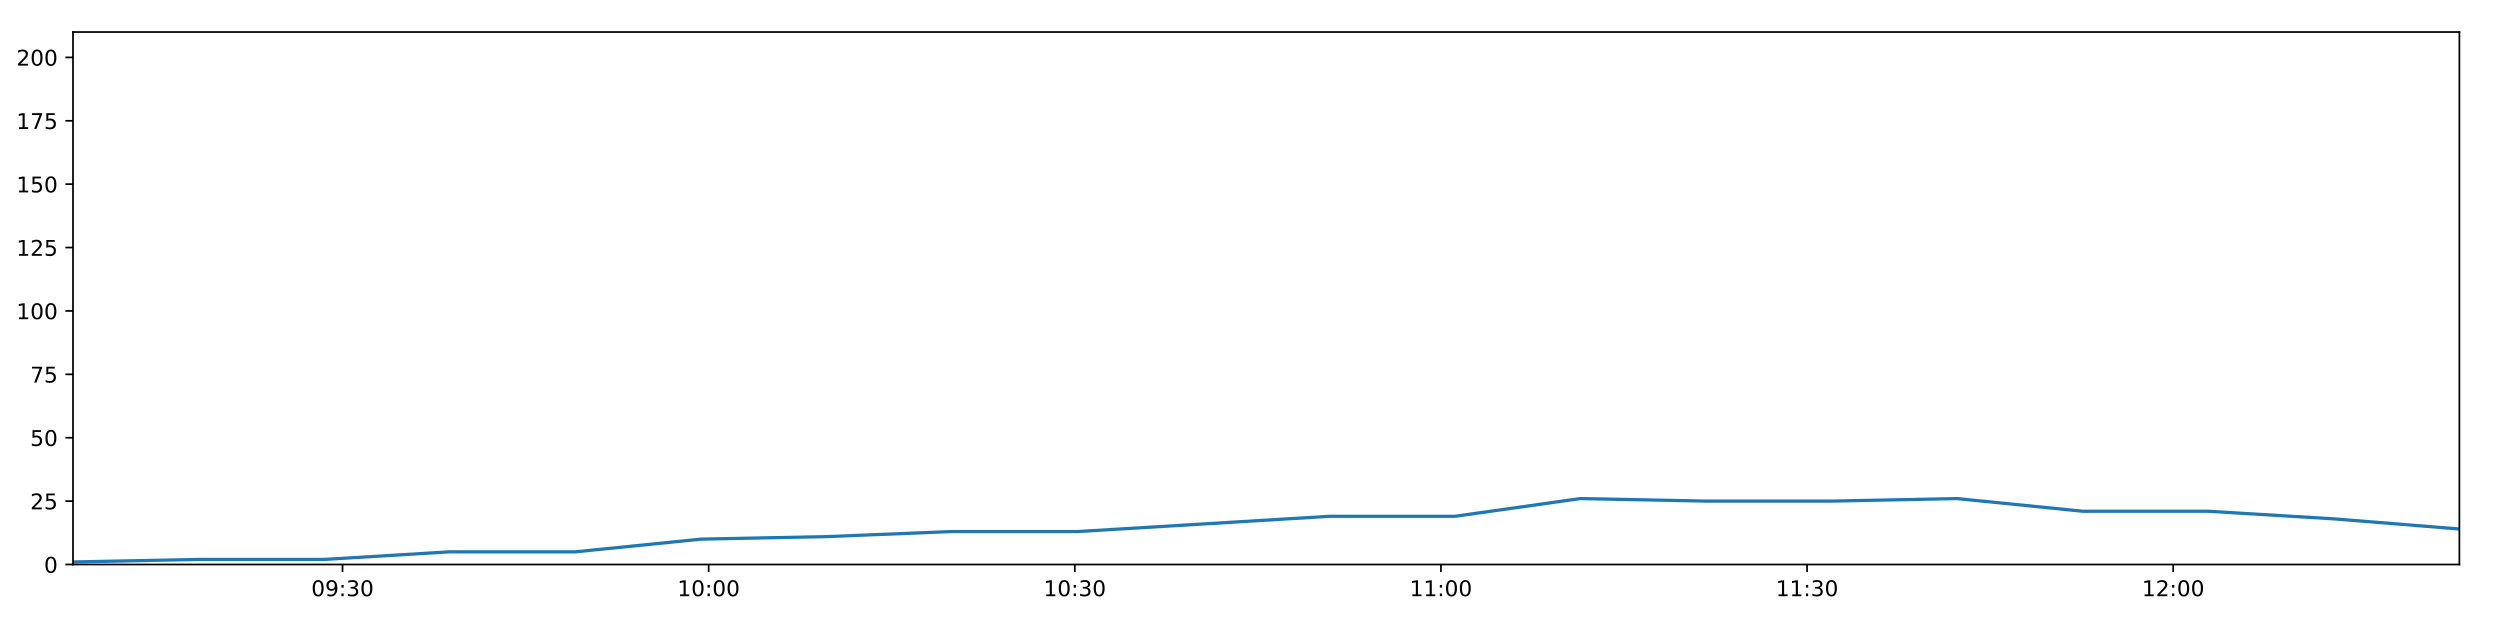
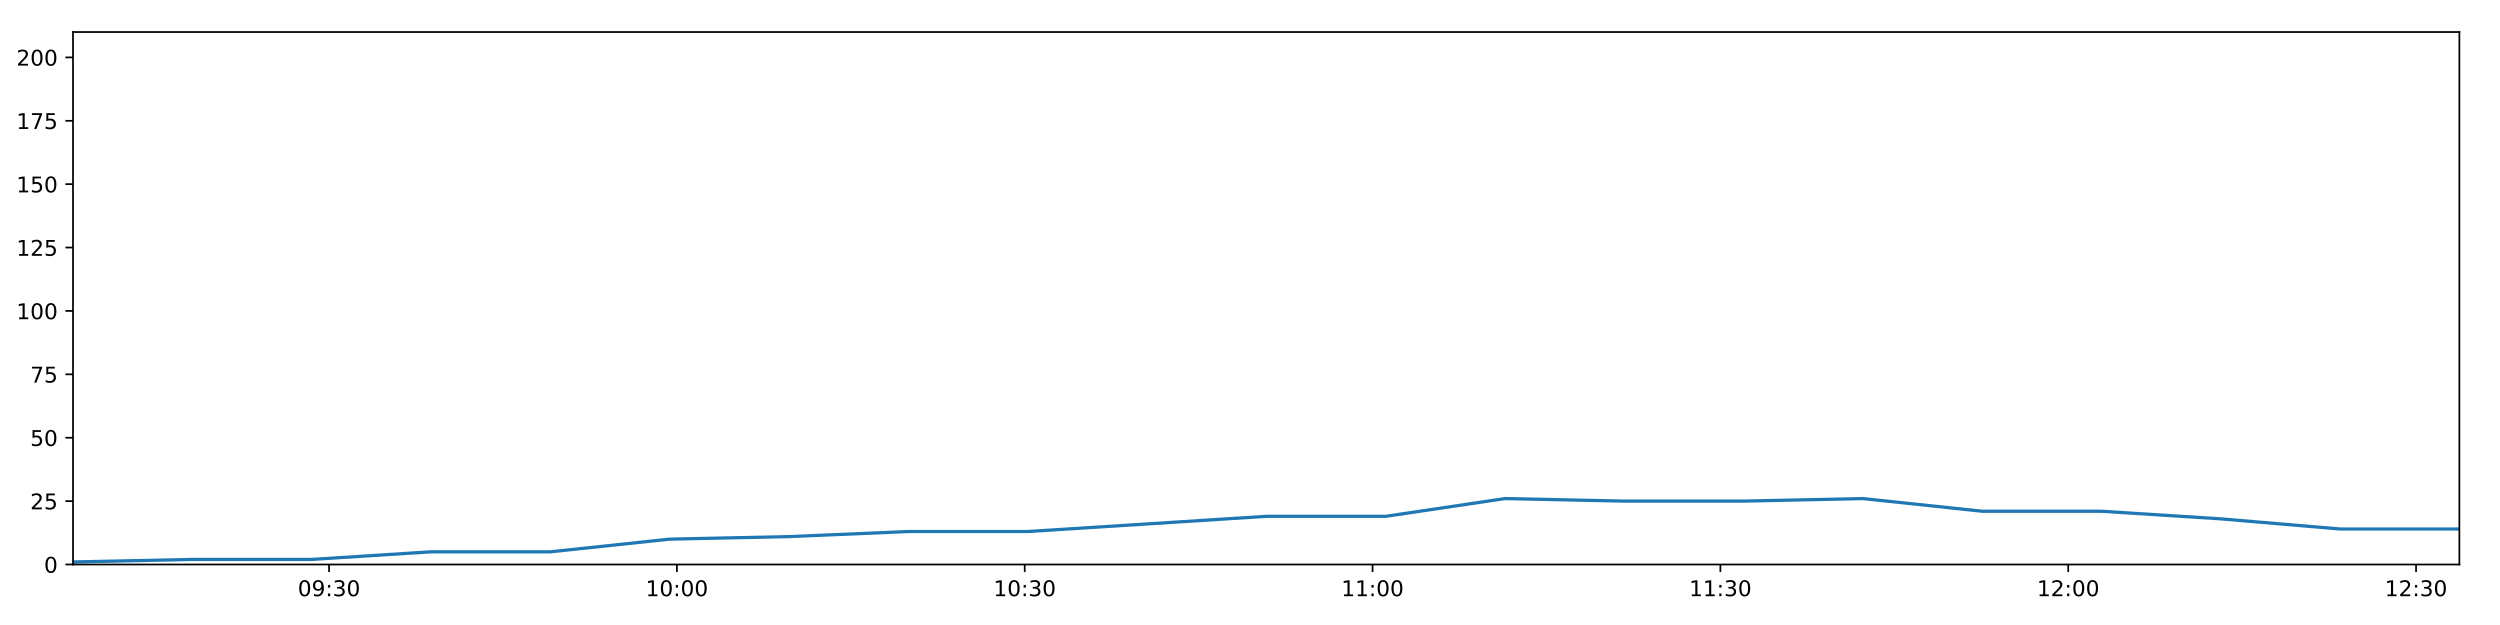
<svg xmlns="http://www.w3.org/2000/svg" xmlns:xlink="http://www.w3.org/1999/xlink" height="288pt" version="1.1" viewBox="0 0 1152 288" width="1152pt">
  <defs>
    <style type="text/css">
*{stroke-linecap:butt;stroke-linejoin:round;}
  </style>
  </defs>
  <g id="figure_1">
    <g id="patch_1">
      <path d="M 0 288  L 1152 288  L 1152 0  L 0 0  z " style="fill:#ffffff;" />
    </g>
    <g id="axes_1">
      <g id="patch_2">
        <path d="M 33.64 260.12  L 1133.28 260.12  L 1133.28 14.76  L 33.64 14.76  z " style="fill:#ffffff;" />
      </g>
      <g id="matplotlib.axis_1">
        <g id="xtick_1">
          <g id="line2d_1">
            <defs>
-               <path d="M 0 0  L 0 3.5  " id="m49ceea5e17" style="stroke:#000000;stroke-width:0.8;" />
-             </defs>
-             <g>
-               <use style="stroke:#000000;stroke-width:0.8;" x="157.838" xlink:href="#m49ceea5e17" y="260.12" />
+               <path d="M 0 0  L 0 3.5  " id="m48d852699d" style="stroke:#000000;stroke-width:0.8;" />
+             </defs>
+             <g>
+               <use style="stroke:#000000;stroke-width:0.8;" x="151.63" xlink:href="#m48d852699d" y="260.12" />
            </g>
          </g>
          <g id="text_1">
            <defs>
              <path d="M 31.781 66.406  Q 24.172 66.406 20.328 58.906  Q 16.5 51.422 16.5 36.375  Q 16.5 21.391 20.328 13.891  Q 24.172 6.391 31.781 6.391  Q 39.453 6.391 43.281 13.891  Q 47.125 21.391 47.125 36.375  Q 47.125 51.422 43.281 58.906  Q 39.453 66.406 31.781 66.406  z M 31.781 74.219  Q 44.047 74.219 50.516 64.516  Q 56.984 54.828 56.984 36.375  Q 56.984 17.969 50.516 8.266  Q 44.047 -1.422 31.781 -1.422  Q 19.531 -1.422 13.062 8.266  Q 6.594 17.969 6.594 36.375  Q 6.594 54.828 13.062 64.516  Q 19.531 74.219 31.781 74.219  z " id="DejaVuSans-48" />
              <path d="M 10.984 1.516  L 10.984 10.5  Q 14.703 8.734 18.5 7.812  Q 22.312 6.891 25.984 6.891  Q 35.75 6.891 40.891 13.453  Q 46.047 20.016 46.781 33.406  Q 43.953 29.203 39.594 26.953  Q 35.25 24.703 29.984 24.703  Q 19.047 24.703 12.672 31.312  Q 6.297 37.938 6.297 49.422  Q 6.297 60.641 12.938 67.422  Q 19.578 74.219 30.609 74.219  Q 43.266 74.219 49.922 64.516  Q 56.594 54.828 56.594 36.375  Q 56.594 19.141 48.406 8.859  Q 40.234 -1.422 26.422 -1.422  Q 22.703 -1.422 18.891 -0.688  Q 15.094 0.047 10.984 1.516  z M 30.609 32.422  Q 37.25 32.422 41.125 36.953  Q 45.016 41.5 45.016 49.422  Q 45.016 57.281 41.125 61.844  Q 37.25 66.406 30.609 66.406  Q 23.969 66.406 20.094 61.844  Q 16.219 57.281 16.219 49.422  Q 16.219 41.5 20.094 36.953  Q 23.969 32.422 30.609 32.422  z " id="DejaVuSans-57" />
              <path d="M 11.719 12.406  L 22.016 12.406  L 22.016 0  L 11.719 0  z M 11.719 51.703  L 22.016 51.703  L 22.016 39.312  L 11.719 39.312  z " id="DejaVuSans-58" />
              <path d="M 40.578 39.312  Q 47.656 37.797 51.625 33  Q 55.609 28.219 55.609 21.188  Q 55.609 10.406 48.188 4.484  Q 40.766 -1.422 27.094 -1.422  Q 22.516 -1.422 17.656 -0.516  Q 12.797 0.391 7.625 2.203  L 7.625 11.719  Q 11.719 9.328 16.594 8.109  Q 21.484 6.891 26.812 6.891  Q 36.078 6.891 40.938 10.547  Q 45.797 14.203 45.797 21.188  Q 45.797 27.641 41.281 31.266  Q 36.766 34.906 28.719 34.906  L 20.219 34.906  L 20.219 43.016  L 29.109 43.016  Q 36.375 43.016 40.234 45.922  Q 44.094 48.828 44.094 54.297  Q 44.094 59.906 40.109 62.906  Q 36.141 65.922 28.719 65.922  Q 24.656 65.922 20.016 65.031  Q 15.375 64.156 9.812 62.312  L 9.812 71.094  Q 15.438 72.656 20.344 73.438  Q 25.25 74.219 29.594 74.219  Q 40.828 74.219 47.359 69.109  Q 53.906 64.016 53.906 55.328  Q 53.906 49.266 50.438 45.094  Q 46.969 40.922 40.578 39.312  z " id="DejaVuSans-51" />
            </defs>
-             <g transform="translate(143.4286 274.7184)scale(0.1 -0.1)">
+             <g transform="translate(137.2201 274.7184)scale(0.1 -0.1)">
              <use xlink:href="#DejaVuSans-48" />
              <use x="63.623" xlink:href="#DejaVuSans-57" />
              <use x="127.246" xlink:href="#DejaVuSans-58" />
              <use x="160.938" xlink:href="#DejaVuSans-51" />
              <use x="224.561" xlink:href="#DejaVuSans-48" />
            </g>
          </g>
        </g>
        <g id="xtick_2">
          <g id="line2d_2">
            <g>
-               <use style="stroke:#000000;stroke-width:0.8;" x="326.553" xlink:href="#m49ceea5e17" y="260.12" />
+               <use style="stroke:#000000;stroke-width:0.8;" x="311.911" xlink:href="#m48d852699d" y="260.12" />
            </g>
          </g>
          <g id="text_2">
            <defs>
              <path d="M 12.406 8.297  L 28.516 8.297  L 28.516 63.922  L 10.984 60.406  L 10.984 69.391  L 28.422 72.906  L 38.281 72.906  L 38.281 8.297  L 54.391 8.297  L 54.391 0  L 12.406 0  z " id="DejaVuSans-49" />
            </defs>
-             <g transform="translate(312.1434 274.7184)scale(0.1 -0.1)">
+             <g transform="translate(297.5012 274.7184)scale(0.1 -0.1)">
              <use xlink:href="#DejaVuSans-49" />
              <use x="63.623" xlink:href="#DejaVuSans-48" />
              <use x="127.246" xlink:href="#DejaVuSans-58" />
              <use x="160.938" xlink:href="#DejaVuSans-48" />
              <use x="224.561" xlink:href="#DejaVuSans-48" />
            </g>
          </g>
        </g>
        <g id="xtick_3">
          <g id="line2d_3">
            <g>
-               <use style="stroke:#000000;stroke-width:0.8;" x="495.268" xlink:href="#m49ceea5e17" y="260.12" />
+               <use style="stroke:#000000;stroke-width:0.8;" x="472.192" xlink:href="#m48d852699d" y="260.12" />
            </g>
          </g>
          <g id="text_3">
-             <g transform="translate(480.8582 274.7184)scale(0.1 -0.1)">
+             <g transform="translate(457.7822 274.7184)scale(0.1 -0.1)">
              <use xlink:href="#DejaVuSans-49" />
              <use x="63.623" xlink:href="#DejaVuSans-48" />
              <use x="127.246" xlink:href="#DejaVuSans-58" />
              <use x="160.938" xlink:href="#DejaVuSans-51" />
              <use x="224.561" xlink:href="#DejaVuSans-48" />
            </g>
          </g>
        </g>
        <g id="xtick_4">
          <g id="line2d_4">
            <g>
-               <use style="stroke:#000000;stroke-width:0.8;" x="663.982" xlink:href="#m49ceea5e17" y="260.12" />
+               <use style="stroke:#000000;stroke-width:0.8;" x="632.473" xlink:href="#m48d852699d" y="260.12" />
            </g>
          </g>
          <g id="text_4">
-             <g transform="translate(649.5731 274.7184)scale(0.1 -0.1)">
+             <g transform="translate(618.0633 274.7184)scale(0.1 -0.1)">
              <use xlink:href="#DejaVuSans-49" />
              <use x="63.623" xlink:href="#DejaVuSans-49" />
              <use x="127.246" xlink:href="#DejaVuSans-58" />
              <use x="160.938" xlink:href="#DejaVuSans-48" />
              <use x="224.561" xlink:href="#DejaVuSans-48" />
            </g>
          </g>
        </g>
        <g id="xtick_5">
          <g id="line2d_5">
            <g>
-               <use style="stroke:#000000;stroke-width:0.8;" x="832.697" xlink:href="#m49ceea5e17" y="260.12" />
+               <use style="stroke:#000000;stroke-width:0.8;" x="792.754" xlink:href="#m48d852699d" y="260.12" />
            </g>
          </g>
          <g id="text_5">
-             <g transform="translate(818.2879 274.7184)scale(0.1 -0.1)">
+             <g transform="translate(778.3443 274.7184)scale(0.1 -0.1)">
              <use xlink:href="#DejaVuSans-49" />
              <use x="63.623" xlink:href="#DejaVuSans-49" />
              <use x="127.246" xlink:href="#DejaVuSans-58" />
              <use x="160.938" xlink:href="#DejaVuSans-51" />
              <use x="224.561" xlink:href="#DejaVuSans-48" />
            </g>
          </g>
        </g>
        <g id="xtick_6">
          <g id="line2d_6">
            <g>
-               <use style="stroke:#000000;stroke-width:0.8;" x="1001.412" xlink:href="#m49ceea5e17" y="260.12" />
+               <use style="stroke:#000000;stroke-width:0.8;" x="953.035" xlink:href="#m48d852699d" y="260.12" />
            </g>
          </g>
          <g id="text_6">
            <defs>
              <path d="M 19.188 8.297  L 53.609 8.297  L 53.609 0  L 7.328 0  L 7.328 8.297  Q 12.938 14.109 22.625 23.891  Q 32.328 33.688 34.812 36.531  Q 39.547 41.844 41.422 45.531  Q 43.312 49.219 43.312 52.781  Q 43.312 58.594 39.234 62.25  Q 35.156 65.922 28.609 65.922  Q 23.969 65.922 18.812 64.312  Q 13.672 62.703 7.812 59.422  L 7.812 69.391  Q 13.766 71.781 18.938 73  Q 24.125 74.219 28.422 74.219  Q 39.75 74.219 46.484 68.547  Q 53.219 62.891 53.219 53.422  Q 53.219 48.922 51.531 44.891  Q 49.859 40.875 45.406 35.406  Q 44.188 33.984 37.641 27.219  Q 31.109 20.453 19.188 8.297  z " id="DejaVuSans-50" />
            </defs>
-             <g transform="translate(987.0027 274.7184)scale(0.1 -0.1)">
+             <g transform="translate(938.6253 274.7184)scale(0.1 -0.1)">
              <use xlink:href="#DejaVuSans-49" />
              <use x="63.623" xlink:href="#DejaVuSans-50" />
              <use x="127.246" xlink:href="#DejaVuSans-58" />
              <use x="160.938" xlink:href="#DejaVuSans-48" />
+               <use x="224.561" xlink:href="#DejaVuSans-48" />
+             </g>
+           </g>
+         </g>
+         <g id="xtick_7">
+           <g id="line2d_7">
+             <g>
+               <use style="stroke:#000000;stroke-width:0.8;" x="1113.316" xlink:href="#m48d852699d" y="260.12" />
+             </g>
+           </g>
+           <g id="text_7">
+             <g transform="translate(1098.906 274.7184)scale(0.1 -0.1)">
+               <use xlink:href="#DejaVuSans-49" />
+               <use x="63.623" xlink:href="#DejaVuSans-50" />
+               <use x="127.246" xlink:href="#DejaVuSans-58" />
+               <use x="160.938" xlink:href="#DejaVuSans-51" />
              <use x="224.561" xlink:href="#DejaVuSans-48" />
            </g>
          </g>
        </g>
      </g>
      <g id="matplotlib.axis_2">
        <g id="ytick_1">
-           <g id="line2d_7">
-             <defs>
-               <path d="M 0 0  L -3.5 0  " id="md02b41831d" style="stroke:#000000;stroke-width:0.8;" />
-             </defs>
-             <g>
-               <use style="stroke:#000000;stroke-width:0.8;" x="33.64" xlink:href="#md02b41831d" y="260.12" />
-             </g>
-           </g>
-           <g id="text_7">
+           <g id="line2d_8">
+             <defs>
+               <path d="M 0 0  L -3.5 0  " id="mc5c49e7994" style="stroke:#000000;stroke-width:0.8;" />
+             </defs>
+             <g>
+               <use style="stroke:#000000;stroke-width:0.8;" x="33.64" xlink:href="#mc5c49e7994" y="260.12" />
+             </g>
+           </g>
+           <g id="text_8">
            <g transform="translate(20.2775 263.9192)scale(0.1 -0.1)">
              <use xlink:href="#DejaVuSans-48" />
            </g>
          </g>
        </g>
        <g id="ytick_2">
-           <g id="line2d_8">
-             <g>
-               <use style="stroke:#000000;stroke-width:0.8;" x="33.64" xlink:href="#md02b41831d" y="230.91" />
-             </g>
-           </g>
-           <g id="text_8">
+           <g id="line2d_9">
+             <g>
+               <use style="stroke:#000000;stroke-width:0.8;" x="33.64" xlink:href="#mc5c49e7994" y="230.91" />
+             </g>
+           </g>
+           <g id="text_9">
            <defs>
              <path d="M 10.797 72.906  L 49.516 72.906  L 49.516 64.594  L 19.828 64.594  L 19.828 46.734  Q 21.969 47.469 24.109 47.828  Q 26.266 48.188 28.422 48.188  Q 40.625 48.188 47.75 41.5  Q 54.891 34.812 54.891 23.391  Q 54.891 11.625 47.562 5.094  Q 40.234 -1.422 26.906 -1.422  Q 22.312 -1.422 17.547 -0.641  Q 12.797 0.141 7.719 1.703  L 7.719 11.625  Q 12.109 9.234 16.797 8.062  Q 21.484 6.891 26.703 6.891  Q 35.156 6.891 40.078 11.328  Q 45.016 15.766 45.016 23.391  Q 45.016 31 40.078 35.438  Q 35.156 39.891 26.703 39.891  Q 22.75 39.891 18.812 39.016  Q 14.891 38.141 10.797 36.281  z " id="DejaVuSans-53" />
            </defs>
            <g transform="translate(13.915 234.7097)scale(0.1 -0.1)">
              <use xlink:href="#DejaVuSans-50" />
              <use x="63.623" xlink:href="#DejaVuSans-53" />
            </g>
          </g>
        </g>
        <g id="ytick_3">
-           <g id="line2d_9">
-             <g>
-               <use style="stroke:#000000;stroke-width:0.8;" x="33.64" xlink:href="#md02b41831d" y="201.701" />
-             </g>
-           </g>
-           <g id="text_9">
+           <g id="line2d_10">
+             <g>
+               <use style="stroke:#000000;stroke-width:0.8;" x="33.64" xlink:href="#mc5c49e7994" y="201.701" />
+             </g>
+           </g>
+           <g id="text_10">
            <g transform="translate(13.915 205.5002)scale(0.1 -0.1)">
              <use xlink:href="#DejaVuSans-53" />
              <use x="63.623" xlink:href="#DejaVuSans-48" />
            </g>
          </g>
        </g>
        <g id="ytick_4">
-           <g id="line2d_10">
-             <g>
-               <use style="stroke:#000000;stroke-width:0.8;" x="33.64" xlink:href="#md02b41831d" y="172.491" />
-             </g>
-           </g>
-           <g id="text_10">
+           <g id="line2d_11">
+             <g>
+               <use style="stroke:#000000;stroke-width:0.8;" x="33.64" xlink:href="#mc5c49e7994" y="172.491" />
+             </g>
+           </g>
+           <g id="text_11">
            <defs>
              <path d="M 8.203 72.906  L 55.078 72.906  L 55.078 68.703  L 28.609 0  L 18.312 0  L 43.219 64.594  L 8.203 64.594  z " id="DejaVuSans-55" />
            </defs>
            <g transform="translate(13.915 176.2906)scale(0.1 -0.1)">
              <use xlink:href="#DejaVuSans-55" />
              <use x="63.623" xlink:href="#DejaVuSans-53" />
            </g>
          </g>
        </g>
        <g id="ytick_5">
-           <g id="line2d_11">
-             <g>
-               <use style="stroke:#000000;stroke-width:0.8;" x="33.64" xlink:href="#md02b41831d" y="143.282" />
-             </g>
-           </g>
-           <g id="text_11">
+           <g id="line2d_12">
+             <g>
+               <use style="stroke:#000000;stroke-width:0.8;" x="33.64" xlink:href="#mc5c49e7994" y="143.282" />
+             </g>
+           </g>
+           <g id="text_12">
            <g transform="translate(7.5525 147.0811)scale(0.1 -0.1)">
              <use xlink:href="#DejaVuSans-49" />
              <use x="63.623" xlink:href="#DejaVuSans-48" />
              <use x="127.246" xlink:href="#DejaVuSans-48" />
            </g>
          </g>
        </g>
        <g id="ytick_6">
-           <g id="line2d_12">
-             <g>
-               <use style="stroke:#000000;stroke-width:0.8;" x="33.64" xlink:href="#md02b41831d" y="114.072" />
-             </g>
-           </g>
-           <g id="text_12">
+           <g id="line2d_13">
+             <g>
+               <use style="stroke:#000000;stroke-width:0.8;" x="33.64" xlink:href="#mc5c49e7994" y="114.072" />
+             </g>
+           </g>
+           <g id="text_13">
            <g transform="translate(7.5525 117.8716)scale(0.1 -0.1)">
              <use xlink:href="#DejaVuSans-49" />
              <use x="63.623" xlink:href="#DejaVuSans-50" />
              <use x="127.246" xlink:href="#DejaVuSans-53" />
            </g>
          </g>
        </g>
        <g id="ytick_7">
-           <g id="line2d_13">
-             <g>
-               <use style="stroke:#000000;stroke-width:0.8;" x="33.64" xlink:href="#md02b41831d" y="84.863" />
-             </g>
-           </g>
-           <g id="text_13">
+           <g id="line2d_14">
+             <g>
+               <use style="stroke:#000000;stroke-width:0.8;" x="33.64" xlink:href="#mc5c49e7994" y="84.863" />
+             </g>
+           </g>
+           <g id="text_14">
            <g transform="translate(7.5525 88.66208)scale(0.1 -0.1)">
              <use xlink:href="#DejaVuSans-49" />
              <use x="63.623" xlink:href="#DejaVuSans-53" />
              <use x="127.246" xlink:href="#DejaVuSans-48" />
            </g>
          </g>
        </g>
        <g id="ytick_8">
-           <g id="line2d_14">
-             <g>
-               <use style="stroke:#000000;stroke-width:0.8;" x="33.64" xlink:href="#md02b41831d" y="55.653" />
-             </g>
-           </g>
-           <g id="text_14">
+           <g id="line2d_15">
+             <g>
+               <use style="stroke:#000000;stroke-width:0.8;" x="33.64" xlink:href="#mc5c49e7994" y="55.653" />
+             </g>
+           </g>
+           <g id="text_15">
            <g transform="translate(7.5525 59.45255)scale(0.1 -0.1)">
              <use xlink:href="#DejaVuSans-49" />
              <use x="63.623" xlink:href="#DejaVuSans-55" />
              <use x="127.246" xlink:href="#DejaVuSans-53" />
            </g>
          </g>
        </g>
        <g id="ytick_9">
-           <g id="line2d_15">
-             <g>
-               <use style="stroke:#000000;stroke-width:0.8;" x="33.64" xlink:href="#md02b41831d" y="26.444" />
-             </g>
-           </g>
-           <g id="text_15">
+           <g id="line2d_16">
+             <g>
+               <use style="stroke:#000000;stroke-width:0.8;" x="33.64" xlink:href="#mc5c49e7994" y="26.444" />
+             </g>
+           </g>
+           <g id="text_16">
            <g transform="translate(7.5525 30.24303)scale(0.1 -0.1)">
              <use xlink:href="#DejaVuSans-50" />
              <use x="63.623" xlink:href="#DejaVuSans-48" />
              <use x="127.246" xlink:href="#DejaVuSans-48" />
            </g>
          </g>
        </g>
      </g>
-       <g id="line2d_16">
-         <path clip-path="url(#p17f8ffecf7)" d="M 33.64 258.952  L 91.51 257.783  L 149.372 257.783  L 207.237 254.278  L 265.111 254.278  L 322.985 248.436  L 380.922 247.268  L 438.752 244.931  L 496.707 244.931  L 554.669 241.426  L 612.504 237.921  L 670.357 237.921  L 728.194 229.742  L 786.064 230.91  L 843.94 230.91  L 901.796 229.742  L 959.69 235.584  L 1017.577 235.584  L 1075.446 239.089  L 1133.28 243.763  " style="fill:none;stroke:#1f77b4;stroke-linecap:square;stroke-width:1.5;" />
+       <g id="line2d_17">
+         <path clip-path="url(#p1c3f41c40e)" d="M 33.64 258.952  L 88.617 257.783  L 143.587 257.783  L 198.559 254.278  L 253.54 254.278  L 308.521 248.436  L 363.562 247.268  L 418.501 244.931  L 473.559 244.931  L 528.624 241.426  L 583.567 237.921  L 638.529 237.921  L 693.474 229.742  L 748.451 230.91  L 803.435 230.91  L 858.398 229.742  L 913.398 235.584  L 968.392 235.584  L 1023.368 239.089  L 1078.311 243.763  L 1133.28 243.763  " style="fill:none;stroke:#1f77b4;stroke-linecap:square;stroke-width:1.5;" />
      </g>
      <g id="patch_3">
        <path d="M 33.64 260.12  L 33.64 14.76  " style="fill:none;stroke:#000000;stroke-linecap:square;stroke-linejoin:miter;stroke-width:0.8;" />
      </g>
      <g id="patch_4">
        <path d="M 1133.28 260.12  L 1133.28 14.76  " style="fill:none;stroke:#000000;stroke-linecap:square;stroke-linejoin:miter;stroke-width:0.8;" />
      </g>
      <g id="patch_5">
        <path d="M 33.64 260.12  L 1133.28 260.12  " style="fill:none;stroke:#000000;stroke-linecap:square;stroke-linejoin:miter;stroke-width:0.8;" />
      </g>
      <g id="patch_6">
        <path d="M 33.64 14.76  L 1133.28 14.76  " style="fill:none;stroke:#000000;stroke-linecap:square;stroke-linejoin:miter;stroke-width:0.8;" />
      </g>
    </g>
  </g>
  <defs>
-     <clipPath id="p17f8ffecf7">
+     <clipPath id="p1c3f41c40e">
      <rect height="245.36" width="1099.64" x="33.64" y="14.76" />
    </clipPath>
  </defs>
</svg>
